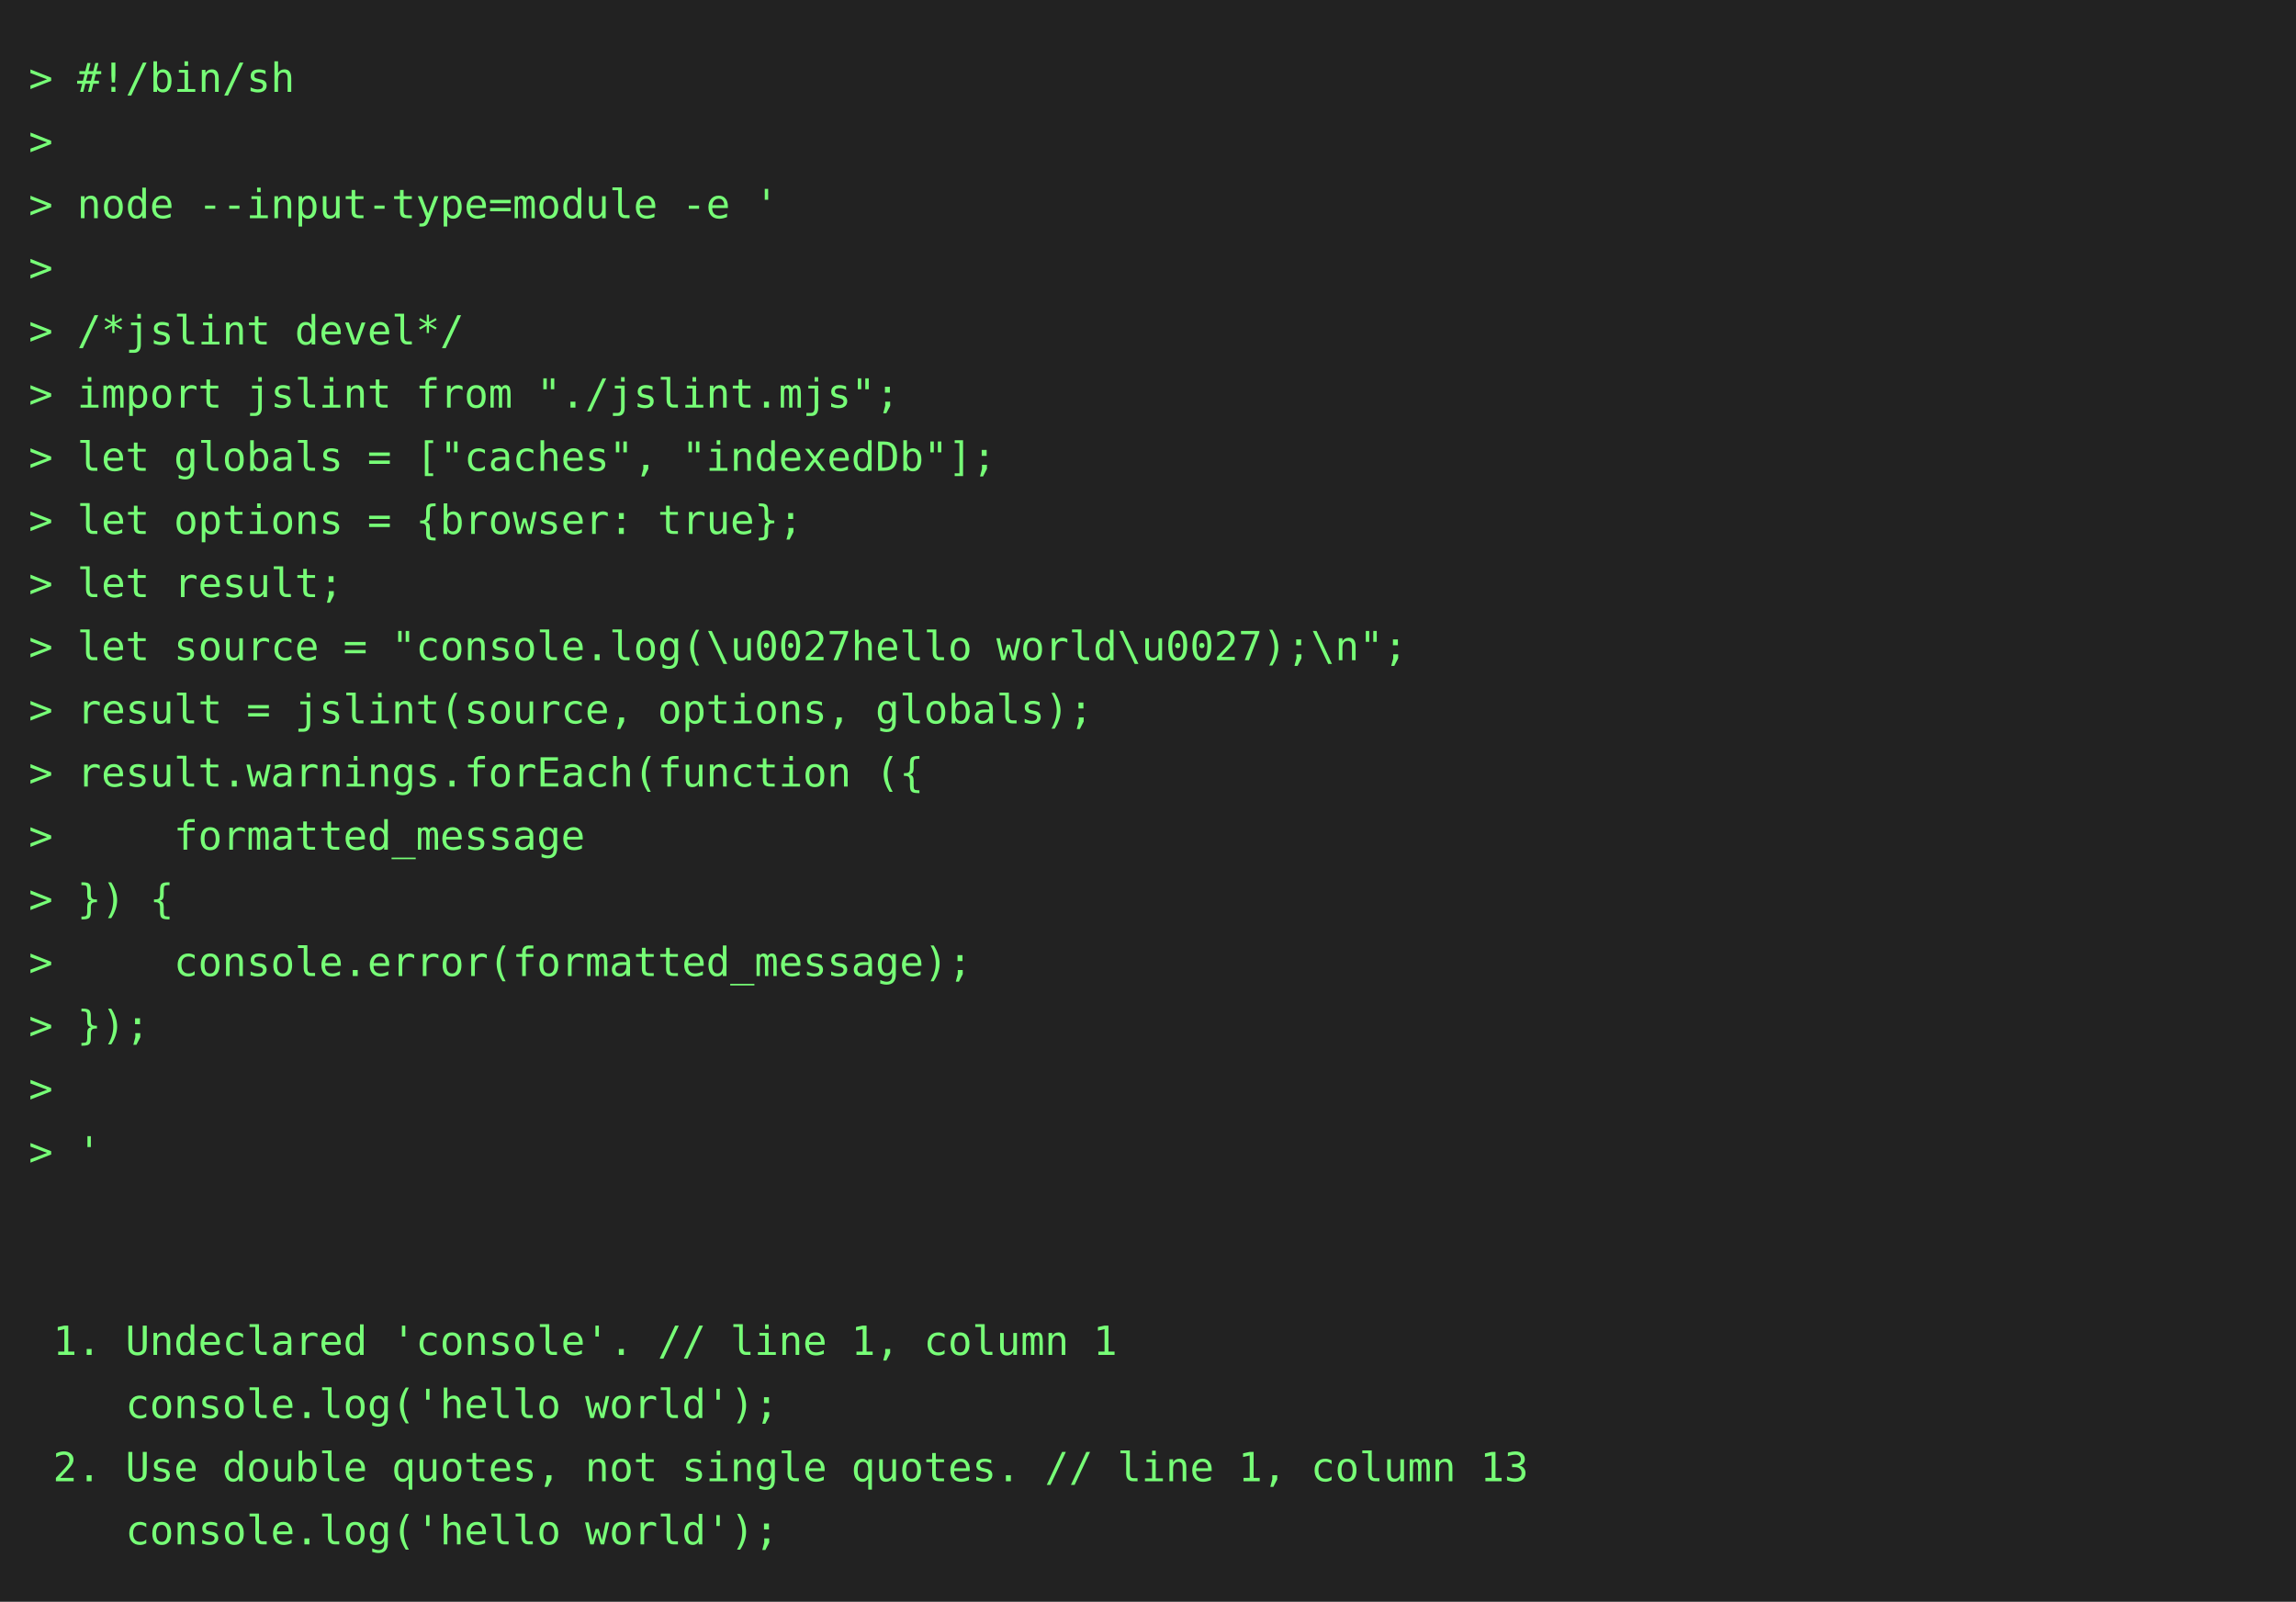
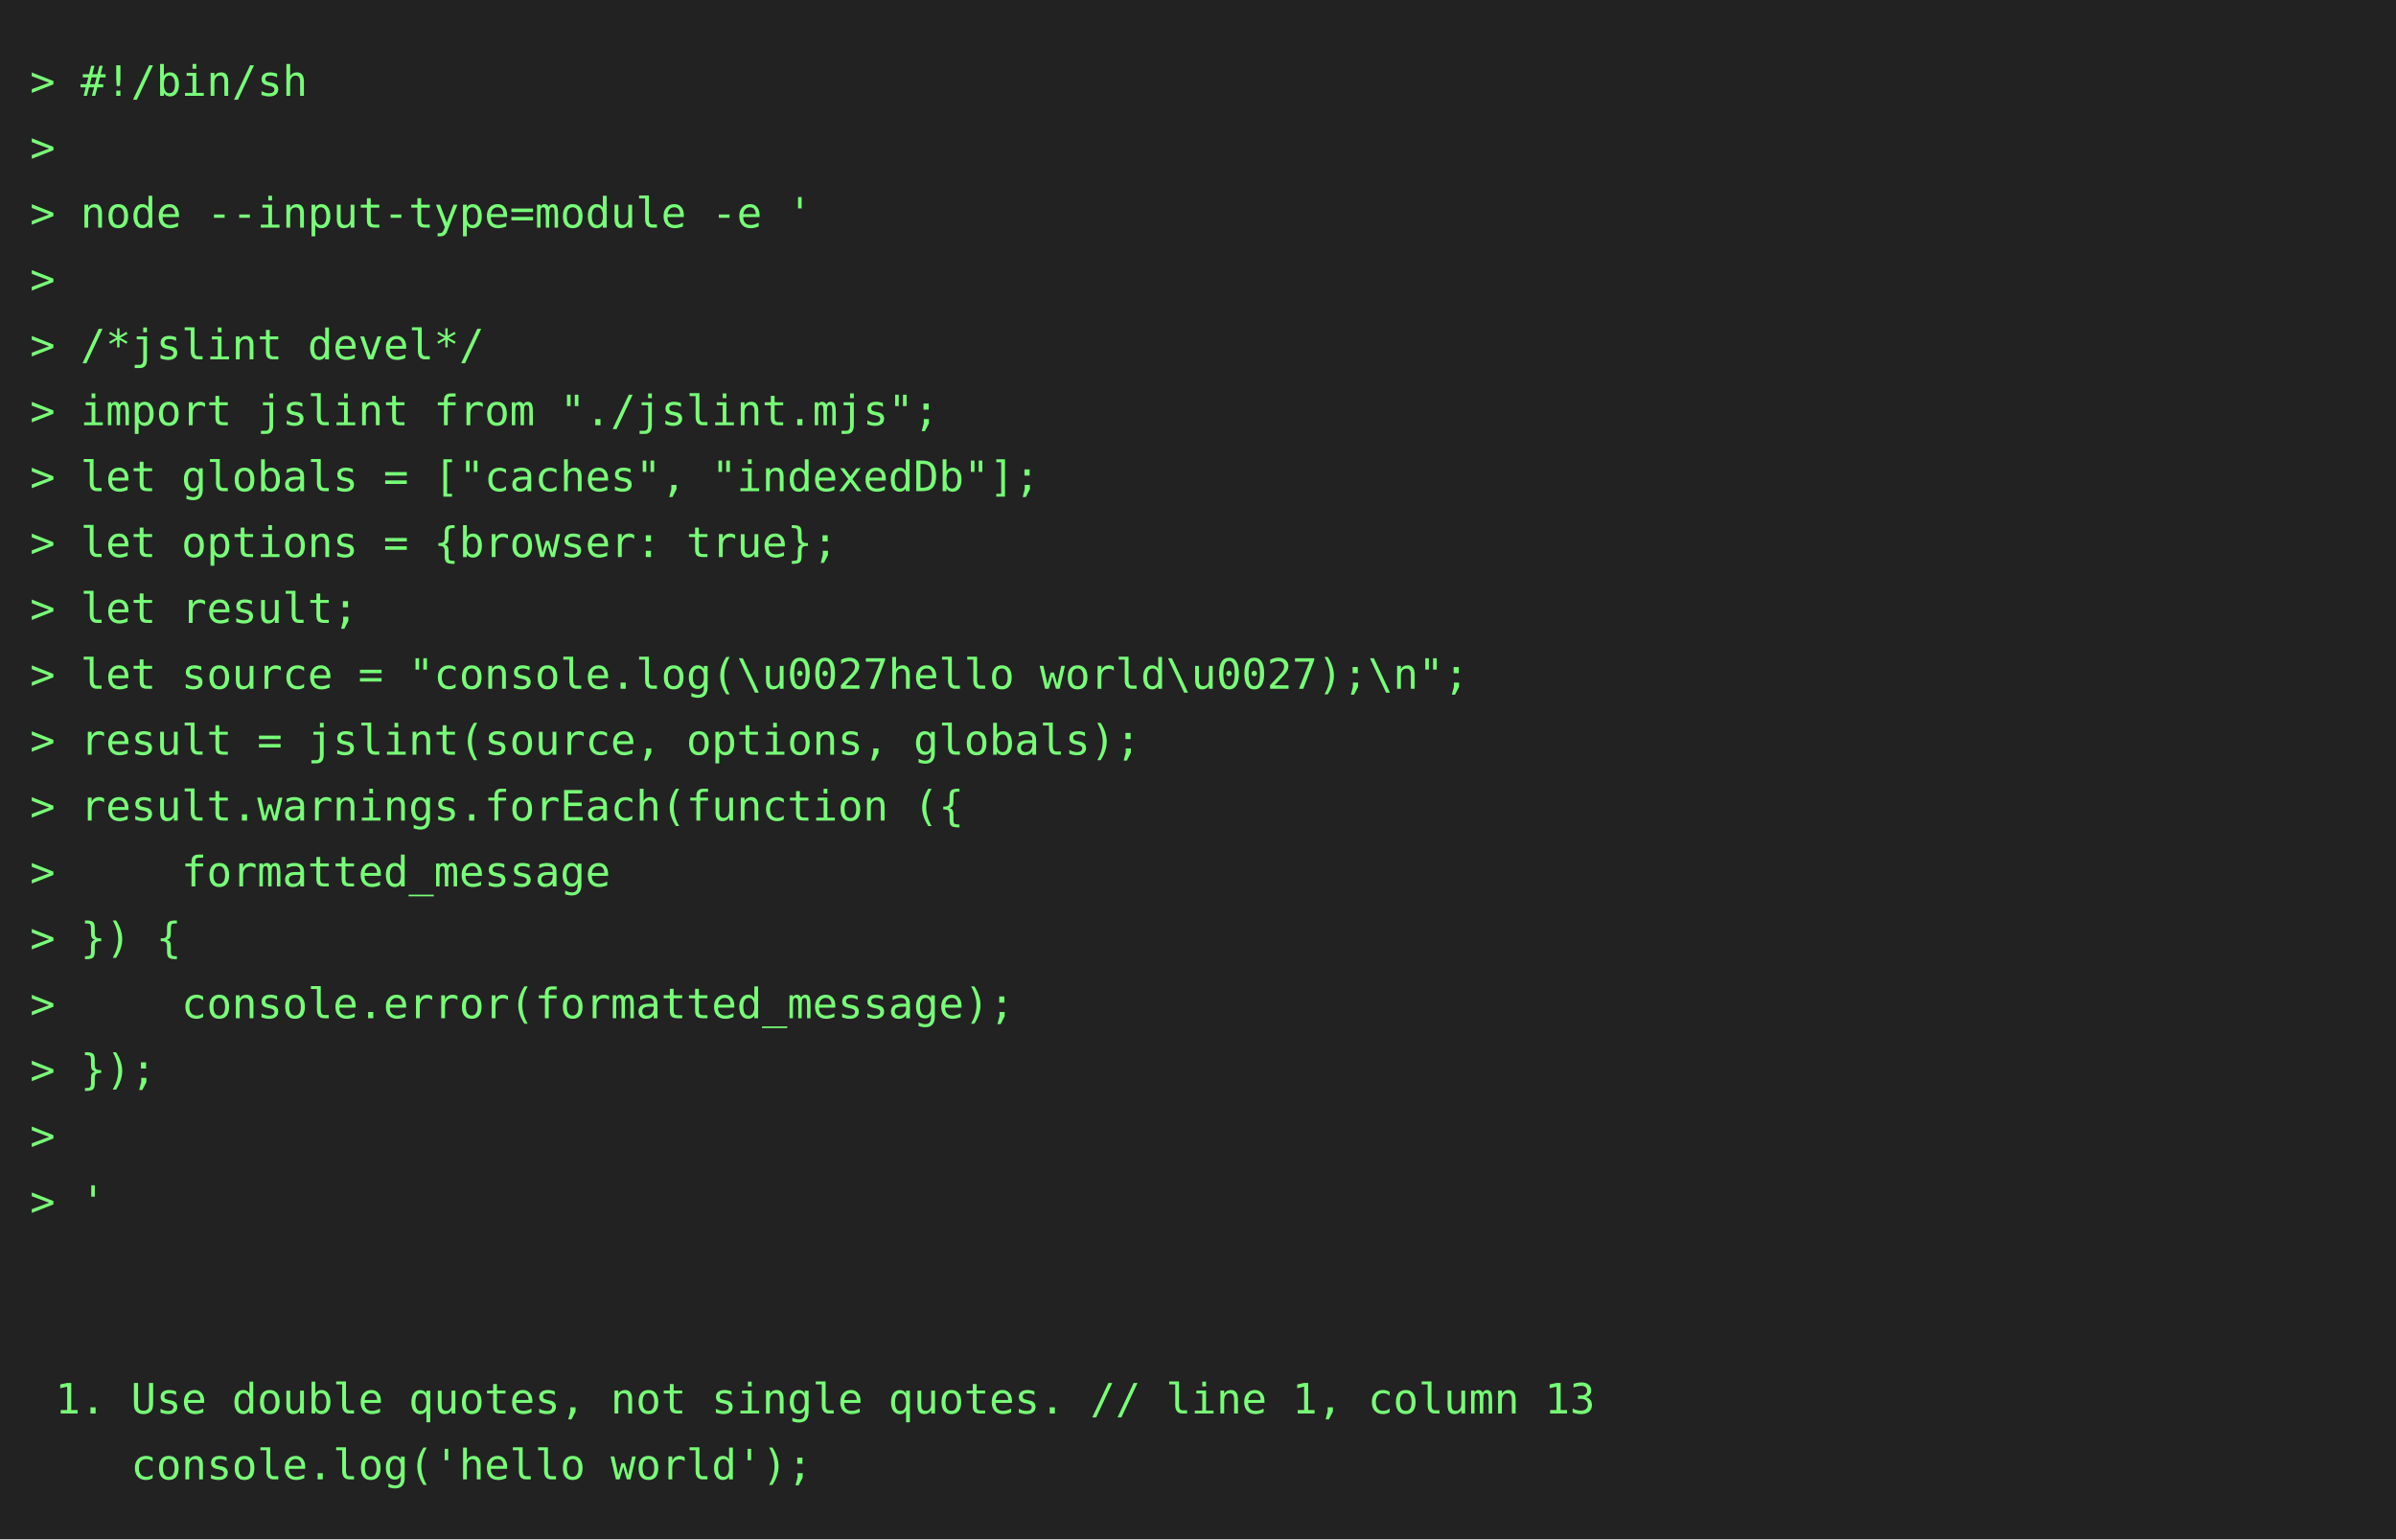
- <svg xmlns="http://www.w3.org/2000/svg" height="558" width="800">
-   <rect height="558" fill="#222" width="800" />
+ <svg xmlns="http://www.w3.org/2000/svg" height="514" width="800">
+   <rect height="514" fill="#222" width="800" />
  <text fill="#7f7" font-family="consolas, menlo, monospace" font-size="14" xml:space="preserve">
    <tspan lengthAdjust="spacingAndGlyphs" textLength="768" x="10" y="32">&gt; #!/bin/sh                                                                                      </tspan>
    <tspan lengthAdjust="spacingAndGlyphs" textLength="768" x="10" y="54">&gt;                                                                                                </tspan>
    <tspan lengthAdjust="spacingAndGlyphs" textLength="768" x="10" y="76">&gt; node --input-type=module -e '                                                                  </tspan>
    <tspan lengthAdjust="spacingAndGlyphs" textLength="768" x="10" y="98">&gt;                                                                                                </tspan>
    <tspan lengthAdjust="spacingAndGlyphs" textLength="768" x="10" y="120">&gt; /*jslint devel*/                                                                               </tspan>
    <tspan lengthAdjust="spacingAndGlyphs" textLength="768" x="10" y="142">&gt; import jslint from "./jslint.mjs";                                                             </tspan>
    <tspan lengthAdjust="spacingAndGlyphs" textLength="768" x="10" y="164">&gt; let globals = ["caches", "indexedDb"];                                                         </tspan>
    <tspan lengthAdjust="spacingAndGlyphs" textLength="768" x="10" y="186">&gt; let options = {browser: true};                                                                 </tspan>
    <tspan lengthAdjust="spacingAndGlyphs" textLength="768" x="10" y="208">&gt; let result;                                                                                    </tspan>
    <tspan lengthAdjust="spacingAndGlyphs" textLength="768" x="10" y="230">&gt; let source = "console.log(\u0027hello world\u0027);\n";                                        </tspan>
    <tspan lengthAdjust="spacingAndGlyphs" textLength="768" x="10" y="252">&gt; result = jslint(source, options, globals);                                                     </tspan>
    <tspan lengthAdjust="spacingAndGlyphs" textLength="768" x="10" y="274">&gt; result.warnings.forEach(function ({                                                            </tspan>
    <tspan lengthAdjust="spacingAndGlyphs" textLength="768" x="10" y="296">&gt;     formatted_message                                                                          </tspan>
    <tspan lengthAdjust="spacingAndGlyphs" textLength="768" x="10" y="318">&gt; }) {                                                                                           </tspan>
    <tspan lengthAdjust="spacingAndGlyphs" textLength="768" x="10" y="340">&gt;     console.error(formatted_message);                                                          </tspan>
    <tspan lengthAdjust="spacingAndGlyphs" textLength="768" x="10" y="362">&gt; });                                                                                            </tspan>
    <tspan lengthAdjust="spacingAndGlyphs" textLength="768" x="10" y="384">&gt;                                                                                                </tspan>
    <tspan lengthAdjust="spacingAndGlyphs" textLength="768" x="10" y="406">&gt; '                                                                                              </tspan>
    <tspan lengthAdjust="spacingAndGlyphs" textLength="768" x="10" y="428">                                                                                                 </tspan>
    <tspan lengthAdjust="spacingAndGlyphs" textLength="768" x="10" y="450">                                                                                                 </tspan>
-     <tspan lengthAdjust="spacingAndGlyphs" textLength="768" x="10" y="472"> 1. Undeclared 'console'. // line 1, column 1                                                    </tspan>
+     <tspan lengthAdjust="spacingAndGlyphs" textLength="768" x="10" y="472"> 1. Use double quotes, not single quotes. // line 1, column 13                                   </tspan>
    <tspan lengthAdjust="spacingAndGlyphs" textLength="768" x="10" y="494">    console.log('hello world');                                                                  </tspan>
-     <tspan lengthAdjust="spacingAndGlyphs" textLength="768" x="10" y="516"> 2. Use double quotes, not single quotes. // line 1, column 13                                   </tspan>
-     <tspan lengthAdjust="spacingAndGlyphs" textLength="768" x="10" y="538">    console.log('hello world');                                                                  </tspan>
  </text>
</svg>
